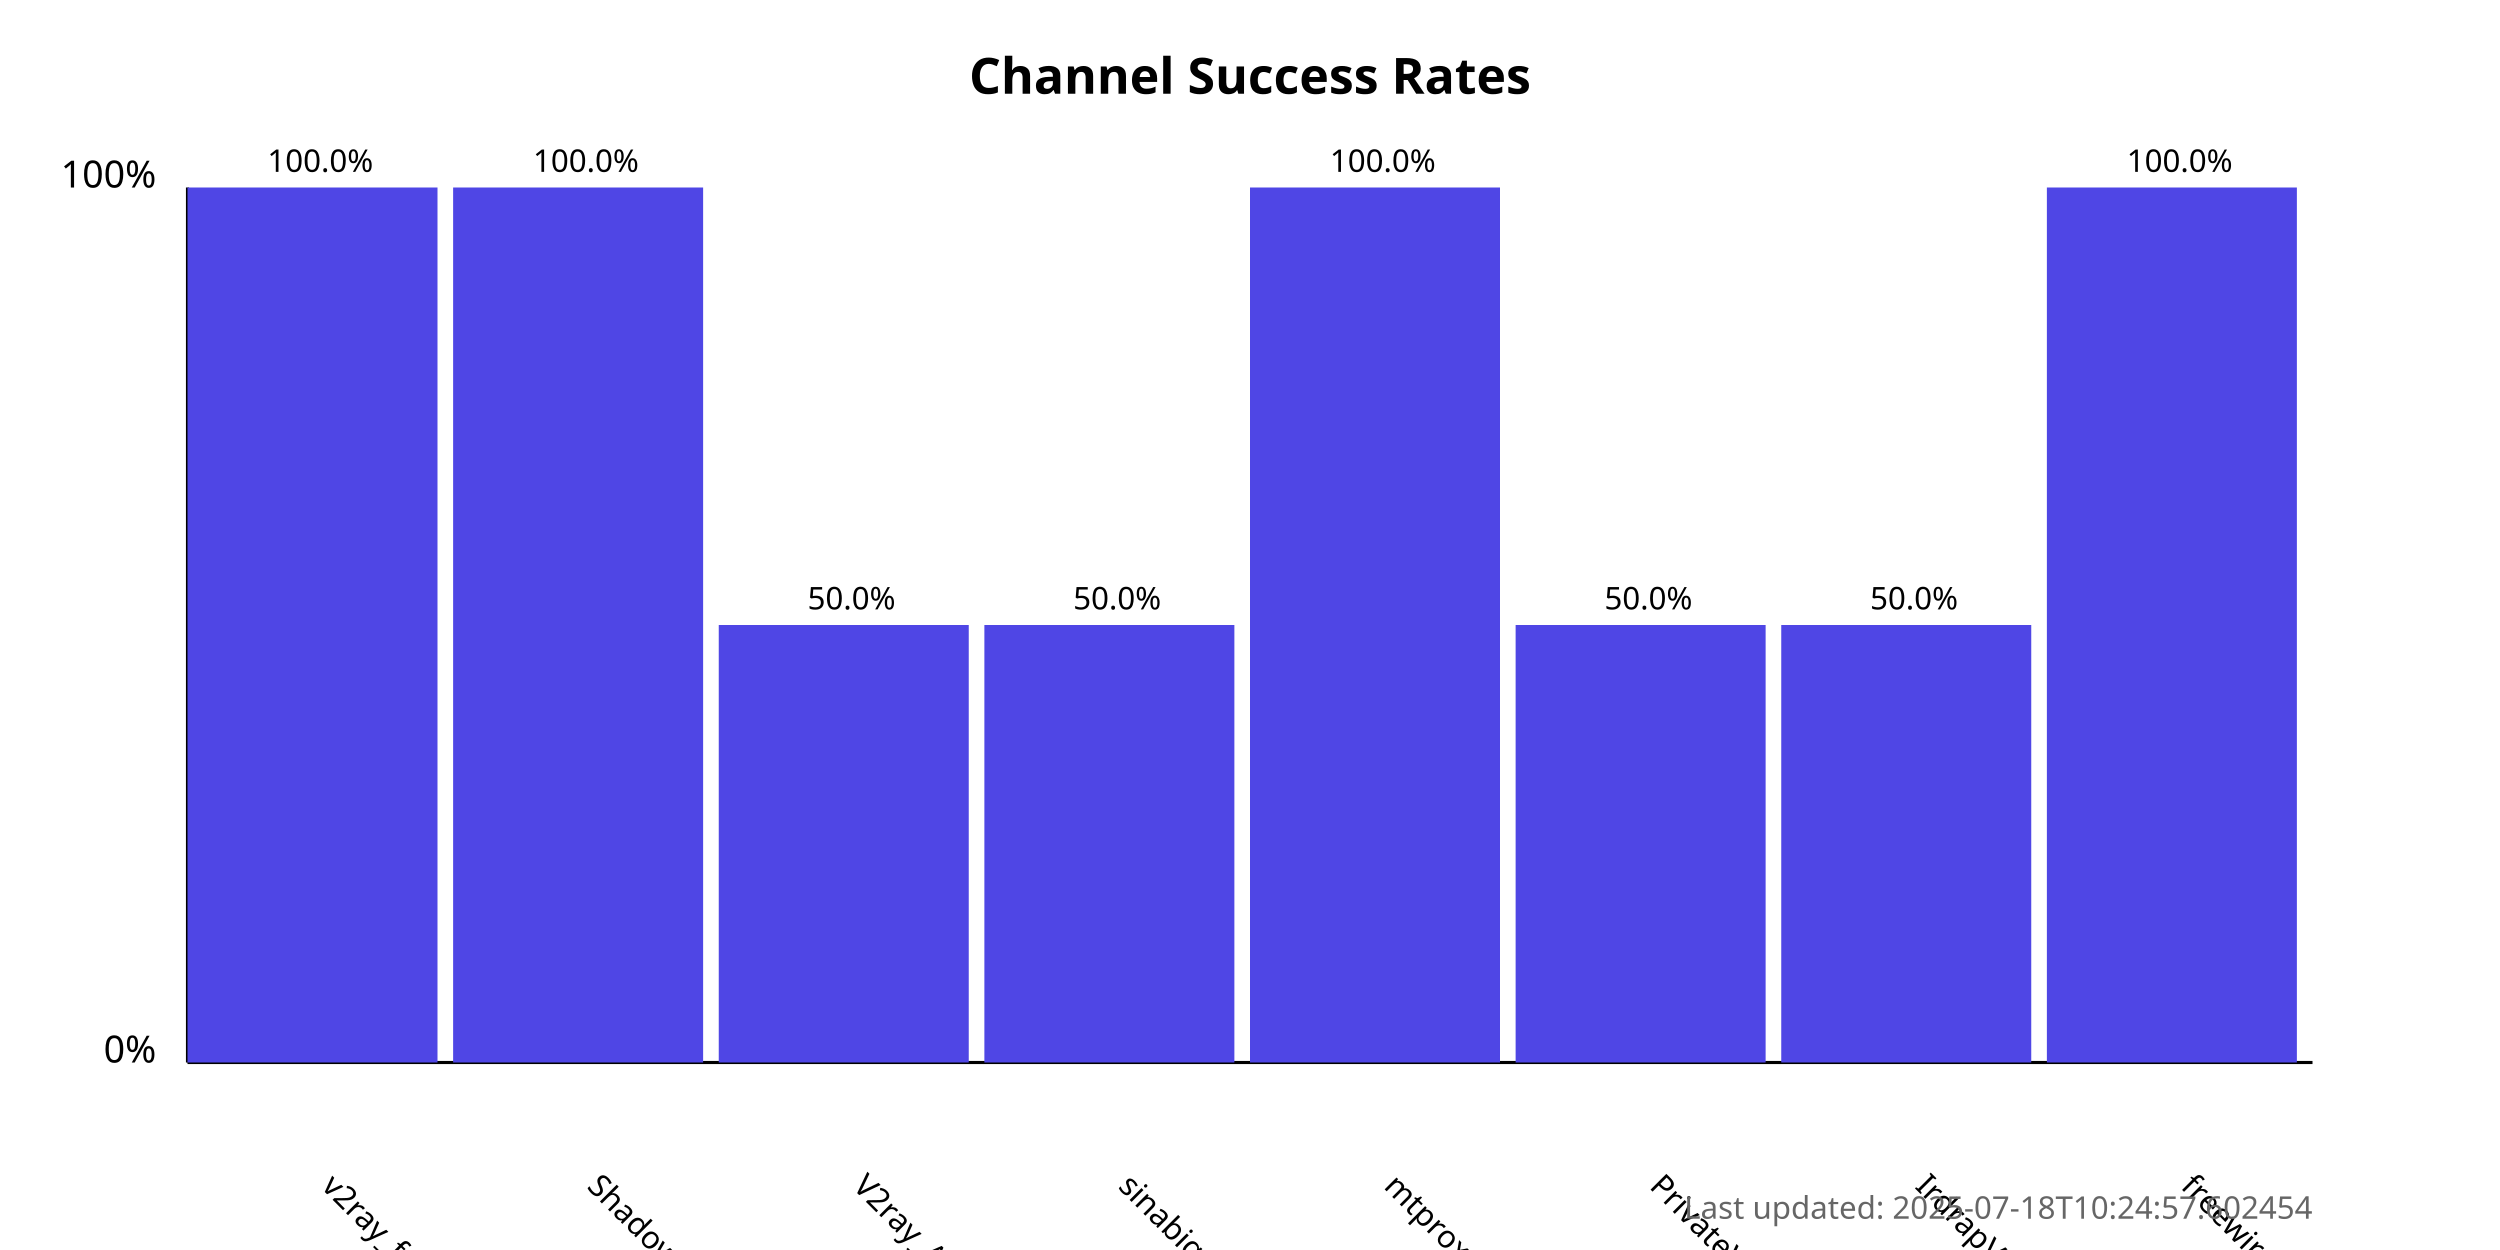
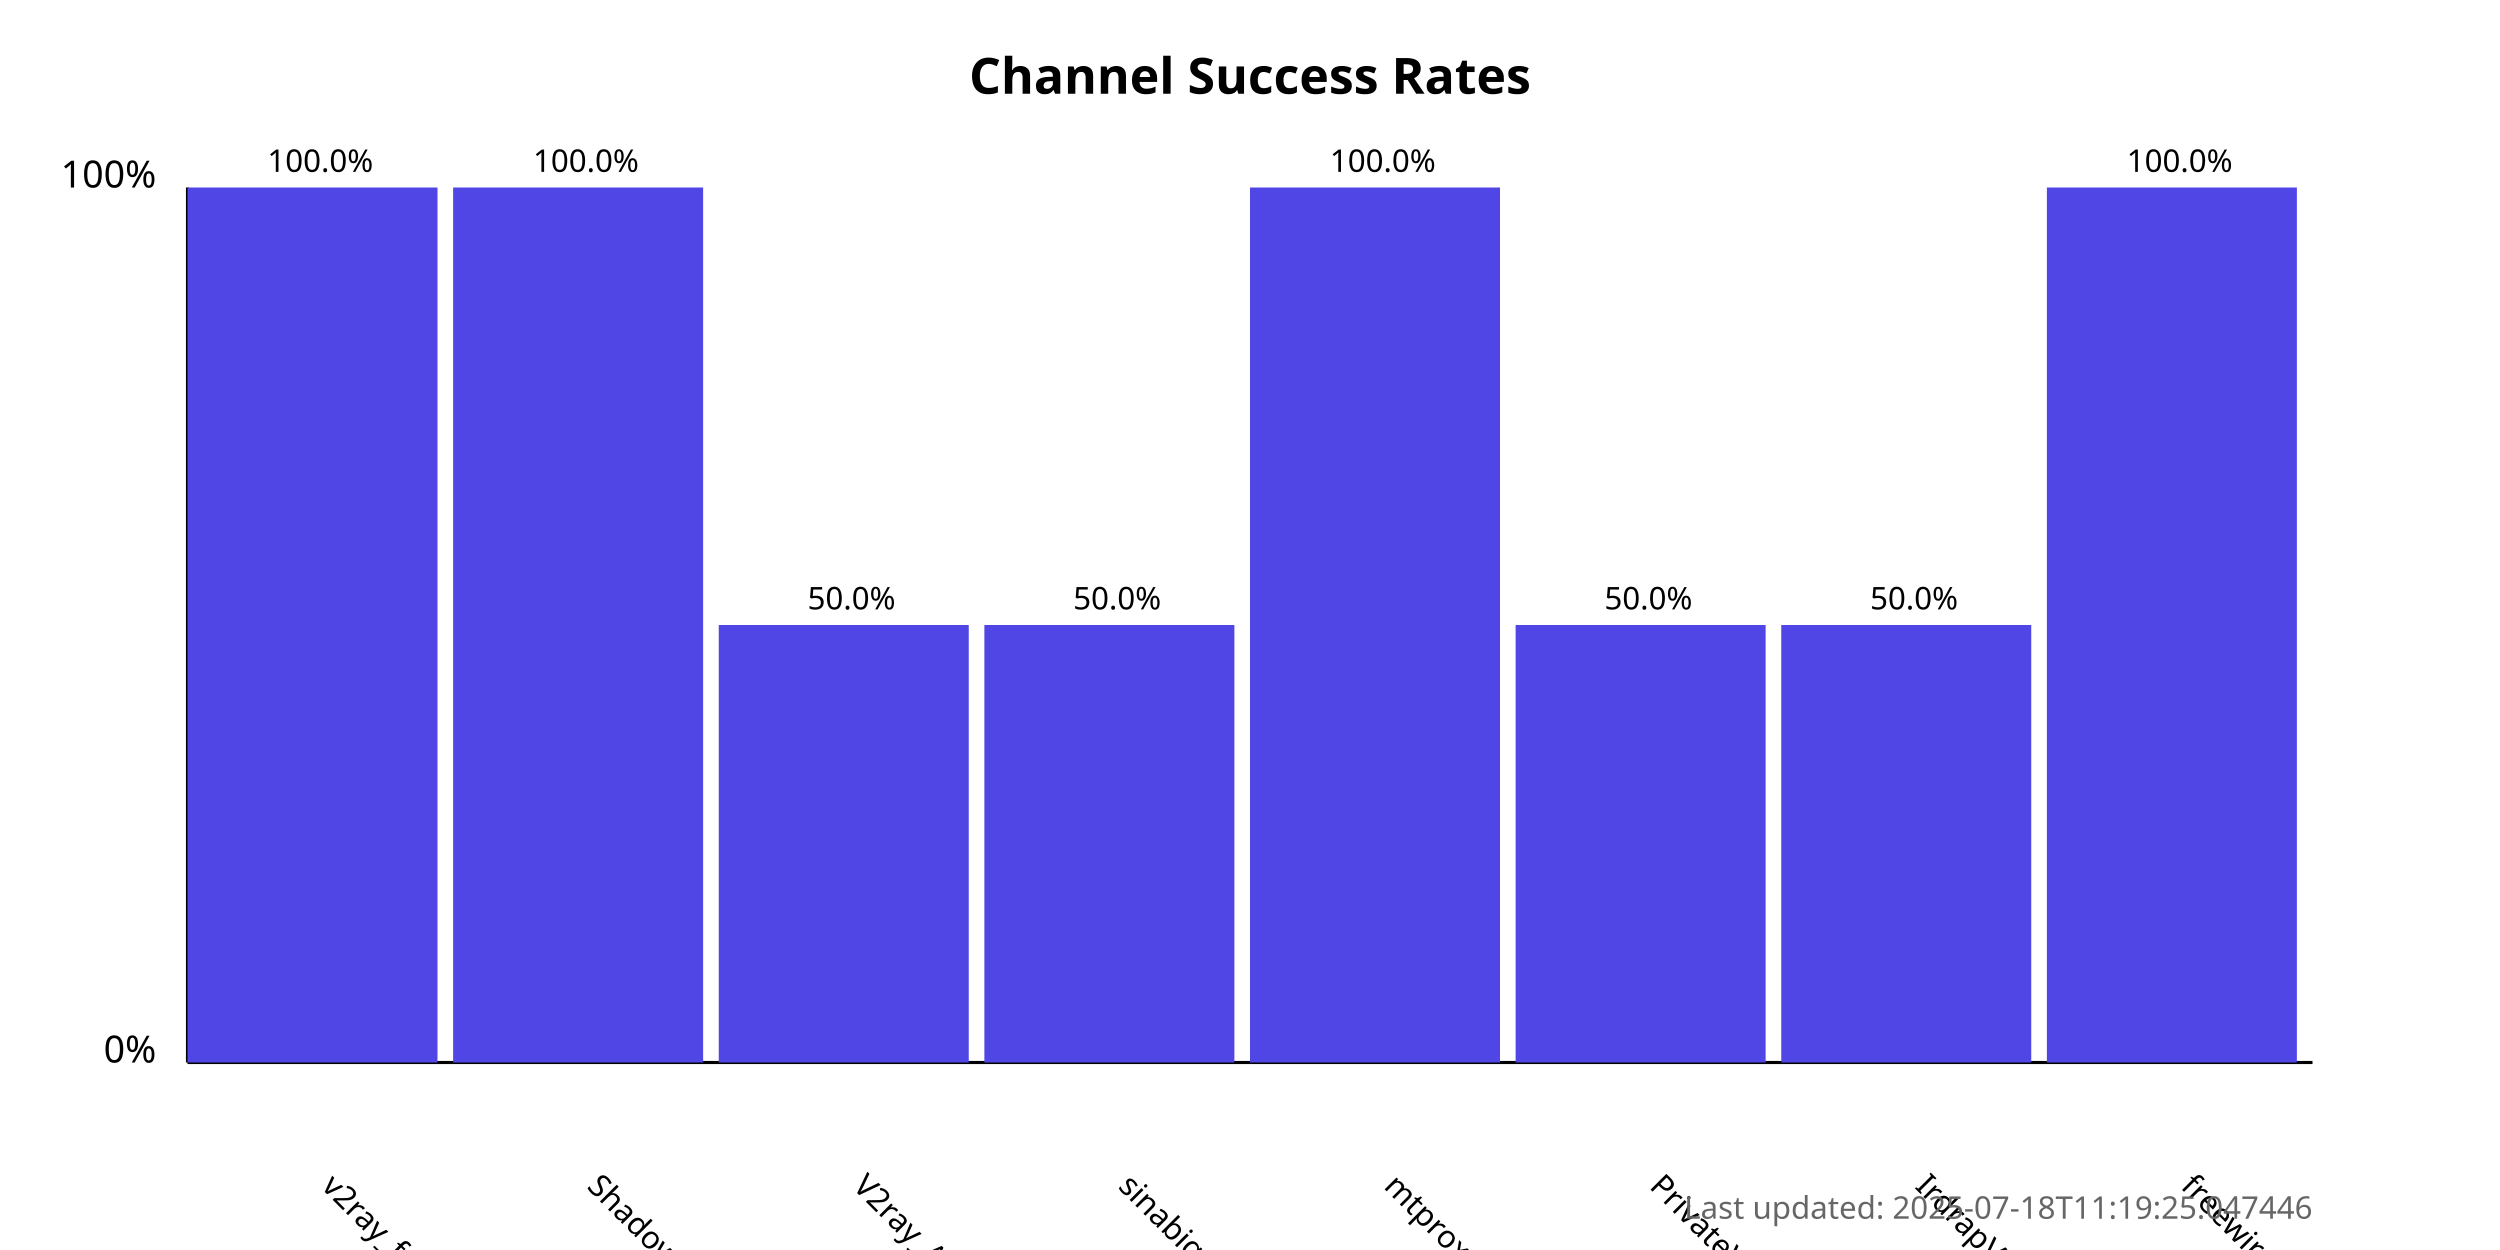
<svg xmlns="http://www.w3.org/2000/svg" width="800" height="400">
  <style>
            .chart-title { font: bold 16px sans-serif; }
            .axis-label { font: 12px sans-serif; }
            .tick-label { font: 10px sans-serif; }
            .bar { fill: #4f46e5; }
            .bar:hover { fill: #6366f1; }
            .timestamp { font: 10px sans-serif; fill: #666; }
        </style>
  <text x="400.0" y="30" text-anchor="middle" class="chart-title">
            Channel Success Rates
        </text>
  <line x1="60" y1="340" x2="60" y2="60" stroke="black" stroke-width="1" />
  <line x1="60" y1="340" x2="740" y2="340" stroke="black" stroke-width="1" />
  <text x="50" y="340" text-anchor="end" class="axis-label">0%</text>
  <text x="50" y="60" text-anchor="end" class="axis-label">100%</text>
  <g>
    <rect x="60" y="60.0" width="80.0" height="280.0" class="bar" />
    <text x="102.5" y="380" transform="rotate(45, 102.5, 380)" text-anchor="start" class="tick-label">
                v2ray_free_conf
            </text>
    <text x="102.5" y="55.0" text-anchor="middle" class="tick-label">
                100.0%
            </text>
  </g>
  <g>
    <rect x="145.0" y="60.0" width="80.0" height="280.0" class="bar" />
    <text x="187.5" y="380" transform="rotate(45, 187.5, 380)" text-anchor="start" class="tick-label">
                ShadowProxy66
            </text>
    <text x="187.5" y="55.0" text-anchor="middle" class="tick-label">
                100.0%
            </text>
  </g>
  <g>
    <rect x="230.0" y="200.0" width="80.0" height="140.0" class="bar" />
    <text x="272.5" y="380" transform="rotate(45, 272.5, 380)" text-anchor="start" class="tick-label">
                V2ray_Alpha
            </text>
    <text x="272.5" y="195.0" text-anchor="middle" class="tick-label">
                50.0%
            </text>
  </g>
  <g>
    <rect x="315.0" y="200.0" width="80.0" height="140.0" class="bar" />
    <text x="357.5" y="380" transform="rotate(45, 357.5, 380)" text-anchor="start" class="tick-label">
                sinabigo
            </text>
    <text x="357.5" y="195.0" text-anchor="middle" class="tick-label">
                50.0%
            </text>
  </g>
  <g>
    <rect x="400.0" y="60.0" width="80.0" height="280.0" class="bar" />
    <text x="442.5" y="380" transform="rotate(45, 442.5, 380)" text-anchor="start" class="tick-label">
                mtproxy_lists
            </text>
    <text x="442.5" y="55.0" text-anchor="middle" class="tick-label">
                100.0%
            </text>
  </g>
  <g>
    <rect x="485.0" y="200.0" width="80.0" height="140.0" class="bar" />
    <text x="527.5" y="380" transform="rotate(45, 527.5, 380)" text-anchor="start" class="tick-label">
                PrivateVPNs
            </text>
    <text x="527.5" y="195.0" text-anchor="middle" class="tick-label">
                50.0%
            </text>
  </g>
  <g>
    <rect x="570.0" y="200.0" width="80.0" height="140.0" class="bar" />
    <text x="612.5" y="380" transform="rotate(45, 612.5, 380)" text-anchor="start" class="tick-label">
                IrdrapVPNnews
            </text>
    <text x="612.5" y="195.0" text-anchor="middle" class="tick-label">
                50.0%
            </text>
  </g>
  <g>
    <rect x="655.0" y="60.0" width="80.0" height="280.0" class="bar" />
    <text x="697.5" y="380" transform="rotate(45, 697.5, 380)" text-anchor="start" class="tick-label">
                freewireguard
            </text>
    <text x="697.5" y="55.0" text-anchor="middle" class="tick-label">
                100.0%
            </text>
  </g>
  <text x="740" y="390" text-anchor="end" class="timestamp">
-             Last updated: 2025-07-18T10:24:57.602454
+             Last updated: 2025-07-18T11:19:25.047446
        </text>
</svg>
